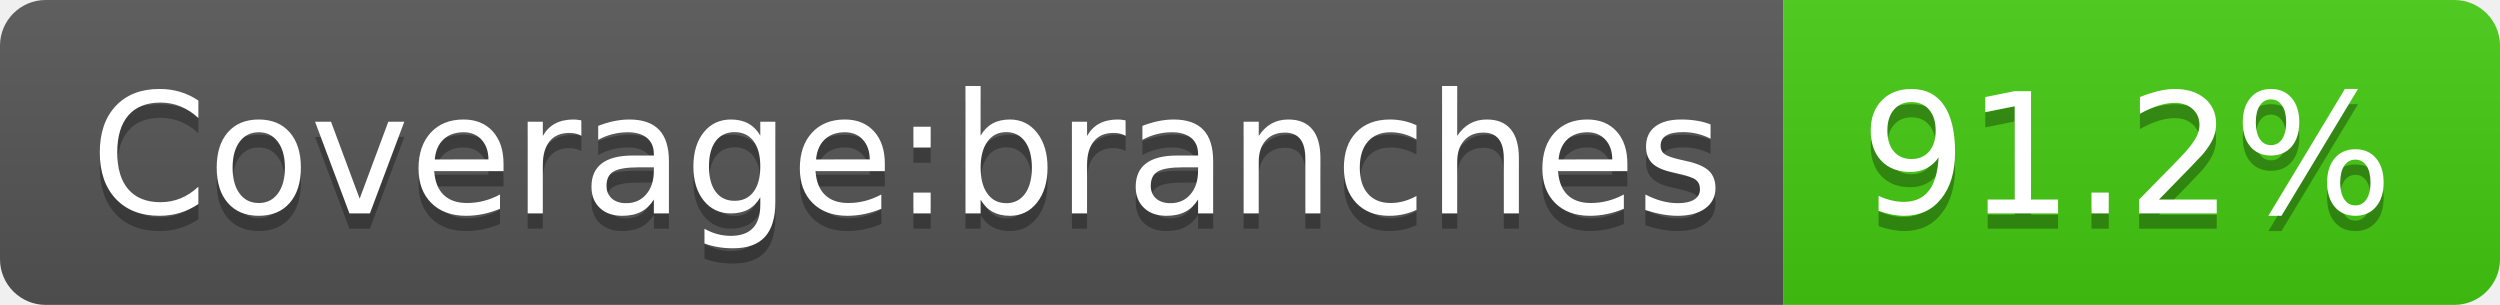
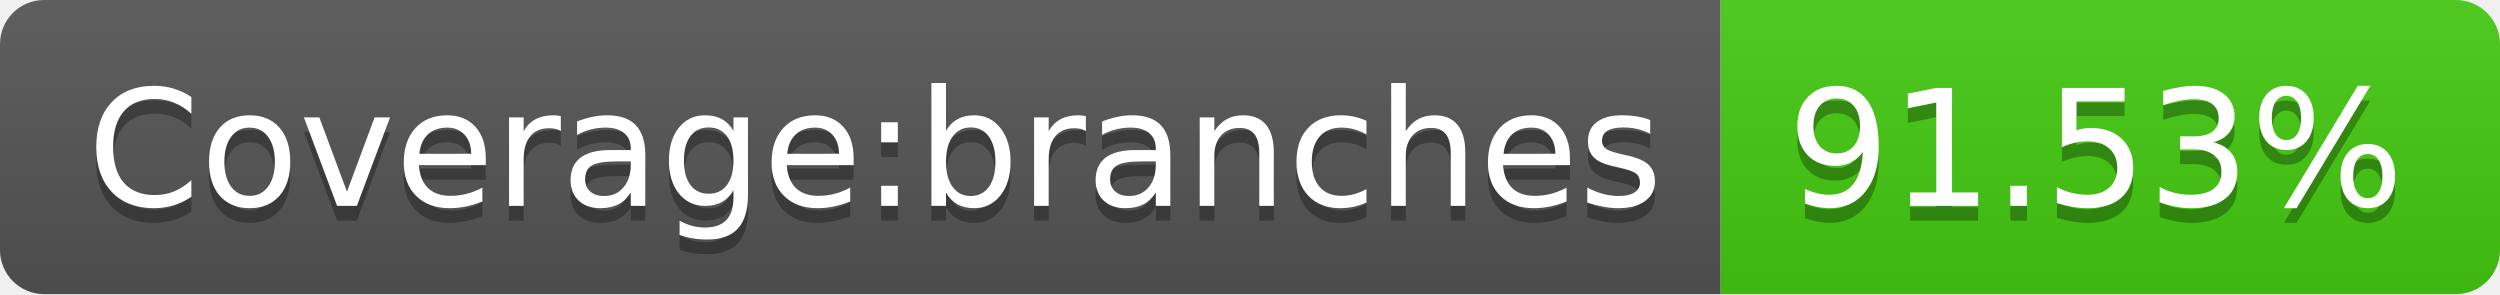
- <svg xmlns="http://www.w3.org/2000/svg" width="164" height="20" role="img" aria-label="Coverage:branches: 91.2%">
+ <svg xmlns="http://www.w3.org/2000/svg" width="170" height="20" role="img" aria-label="Coverage:branches: 91.53%">
  <linearGradient id="s" x2="0" y2="100%">
    <stop offset="0" stop-color="#bbb" stop-opacity=".1" />
    <stop offset="1" stop-opacity=".1" />
  </linearGradient>
  <clipPath id="r">
-     <rect width="164" height="20" rx="3" fill="#fff" />
+     <rect width="170" height="20" rx="3" fill="#fff" />
  </clipPath>
  <g clip-path="url(#r)">
    <rect width="117" height="20" fill="#555" />
-     <rect x="117" width="47" height="20" fill="#4c1" />
-     <rect width="164" height="20" fill="url(#s)" />
+     <rect x="117" width="53" height="20" fill="#4c1" />
+     <rect width="170" height="20" fill="url(#s)" />
  </g>
  <g fill="#fff" text-anchor="middle" font-family="Verdana,Geneva,DejaVu Sans,sans-serif" text-rendering="geometricPrecision" font-size="110">
    <text aria-hidden="true" x="595" y="150" fill="#010101" fill-opacity=".3" transform="scale(.1)" textLength="1070">Coverage:branches</text>
    <text x="595" y="140" transform="scale(.1)" fill="#fff" textLength="1070">Coverage:branches</text>
-     <text aria-hidden="true" x="1395" y="150" fill="#010101" fill-opacity=".3" transform="scale(.1)" textLength="370">91.2%</text>
-     <text x="1395" y="140" transform="scale(.1)" fill="#fff" textLength="370">91.2%</text>
+     <text aria-hidden="true" x="1425" y="150" fill="#010101" fill-opacity=".3" transform="scale(.1)" textLength="430">91.53%</text>
+     <text x="1425" y="140" transform="scale(.1)" fill="#fff" textLength="430">91.53%</text>
  </g>
</svg>
